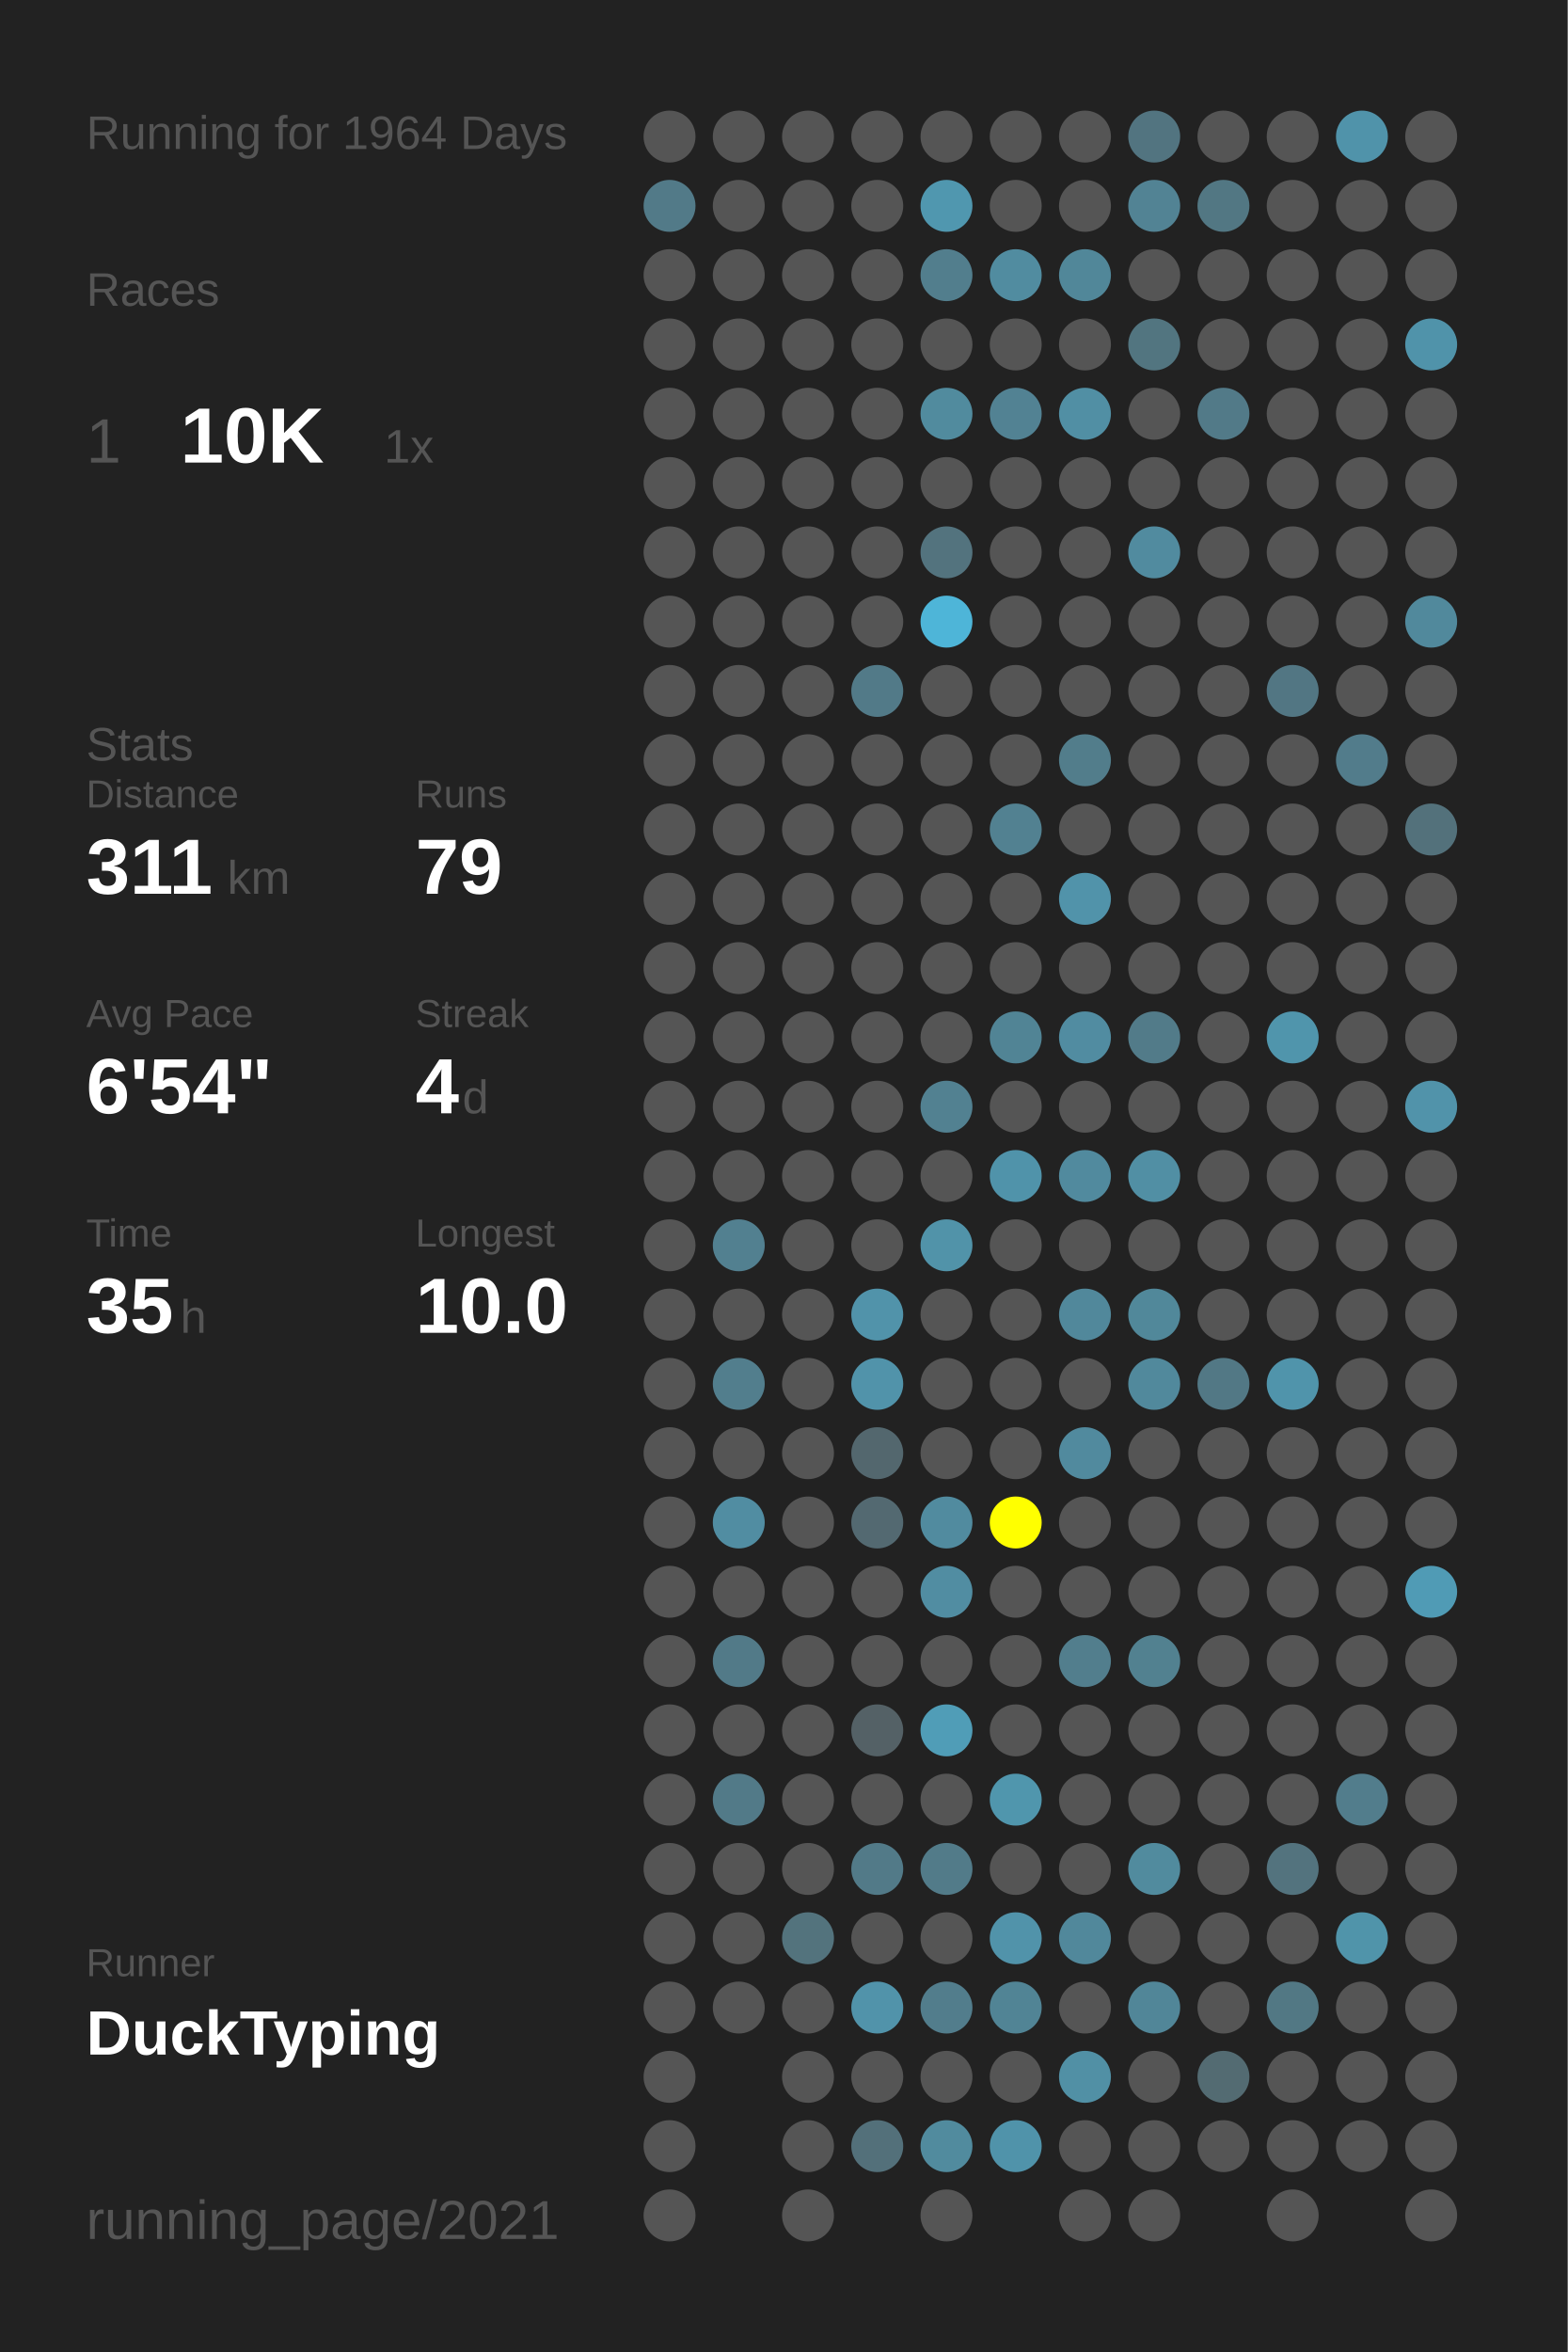
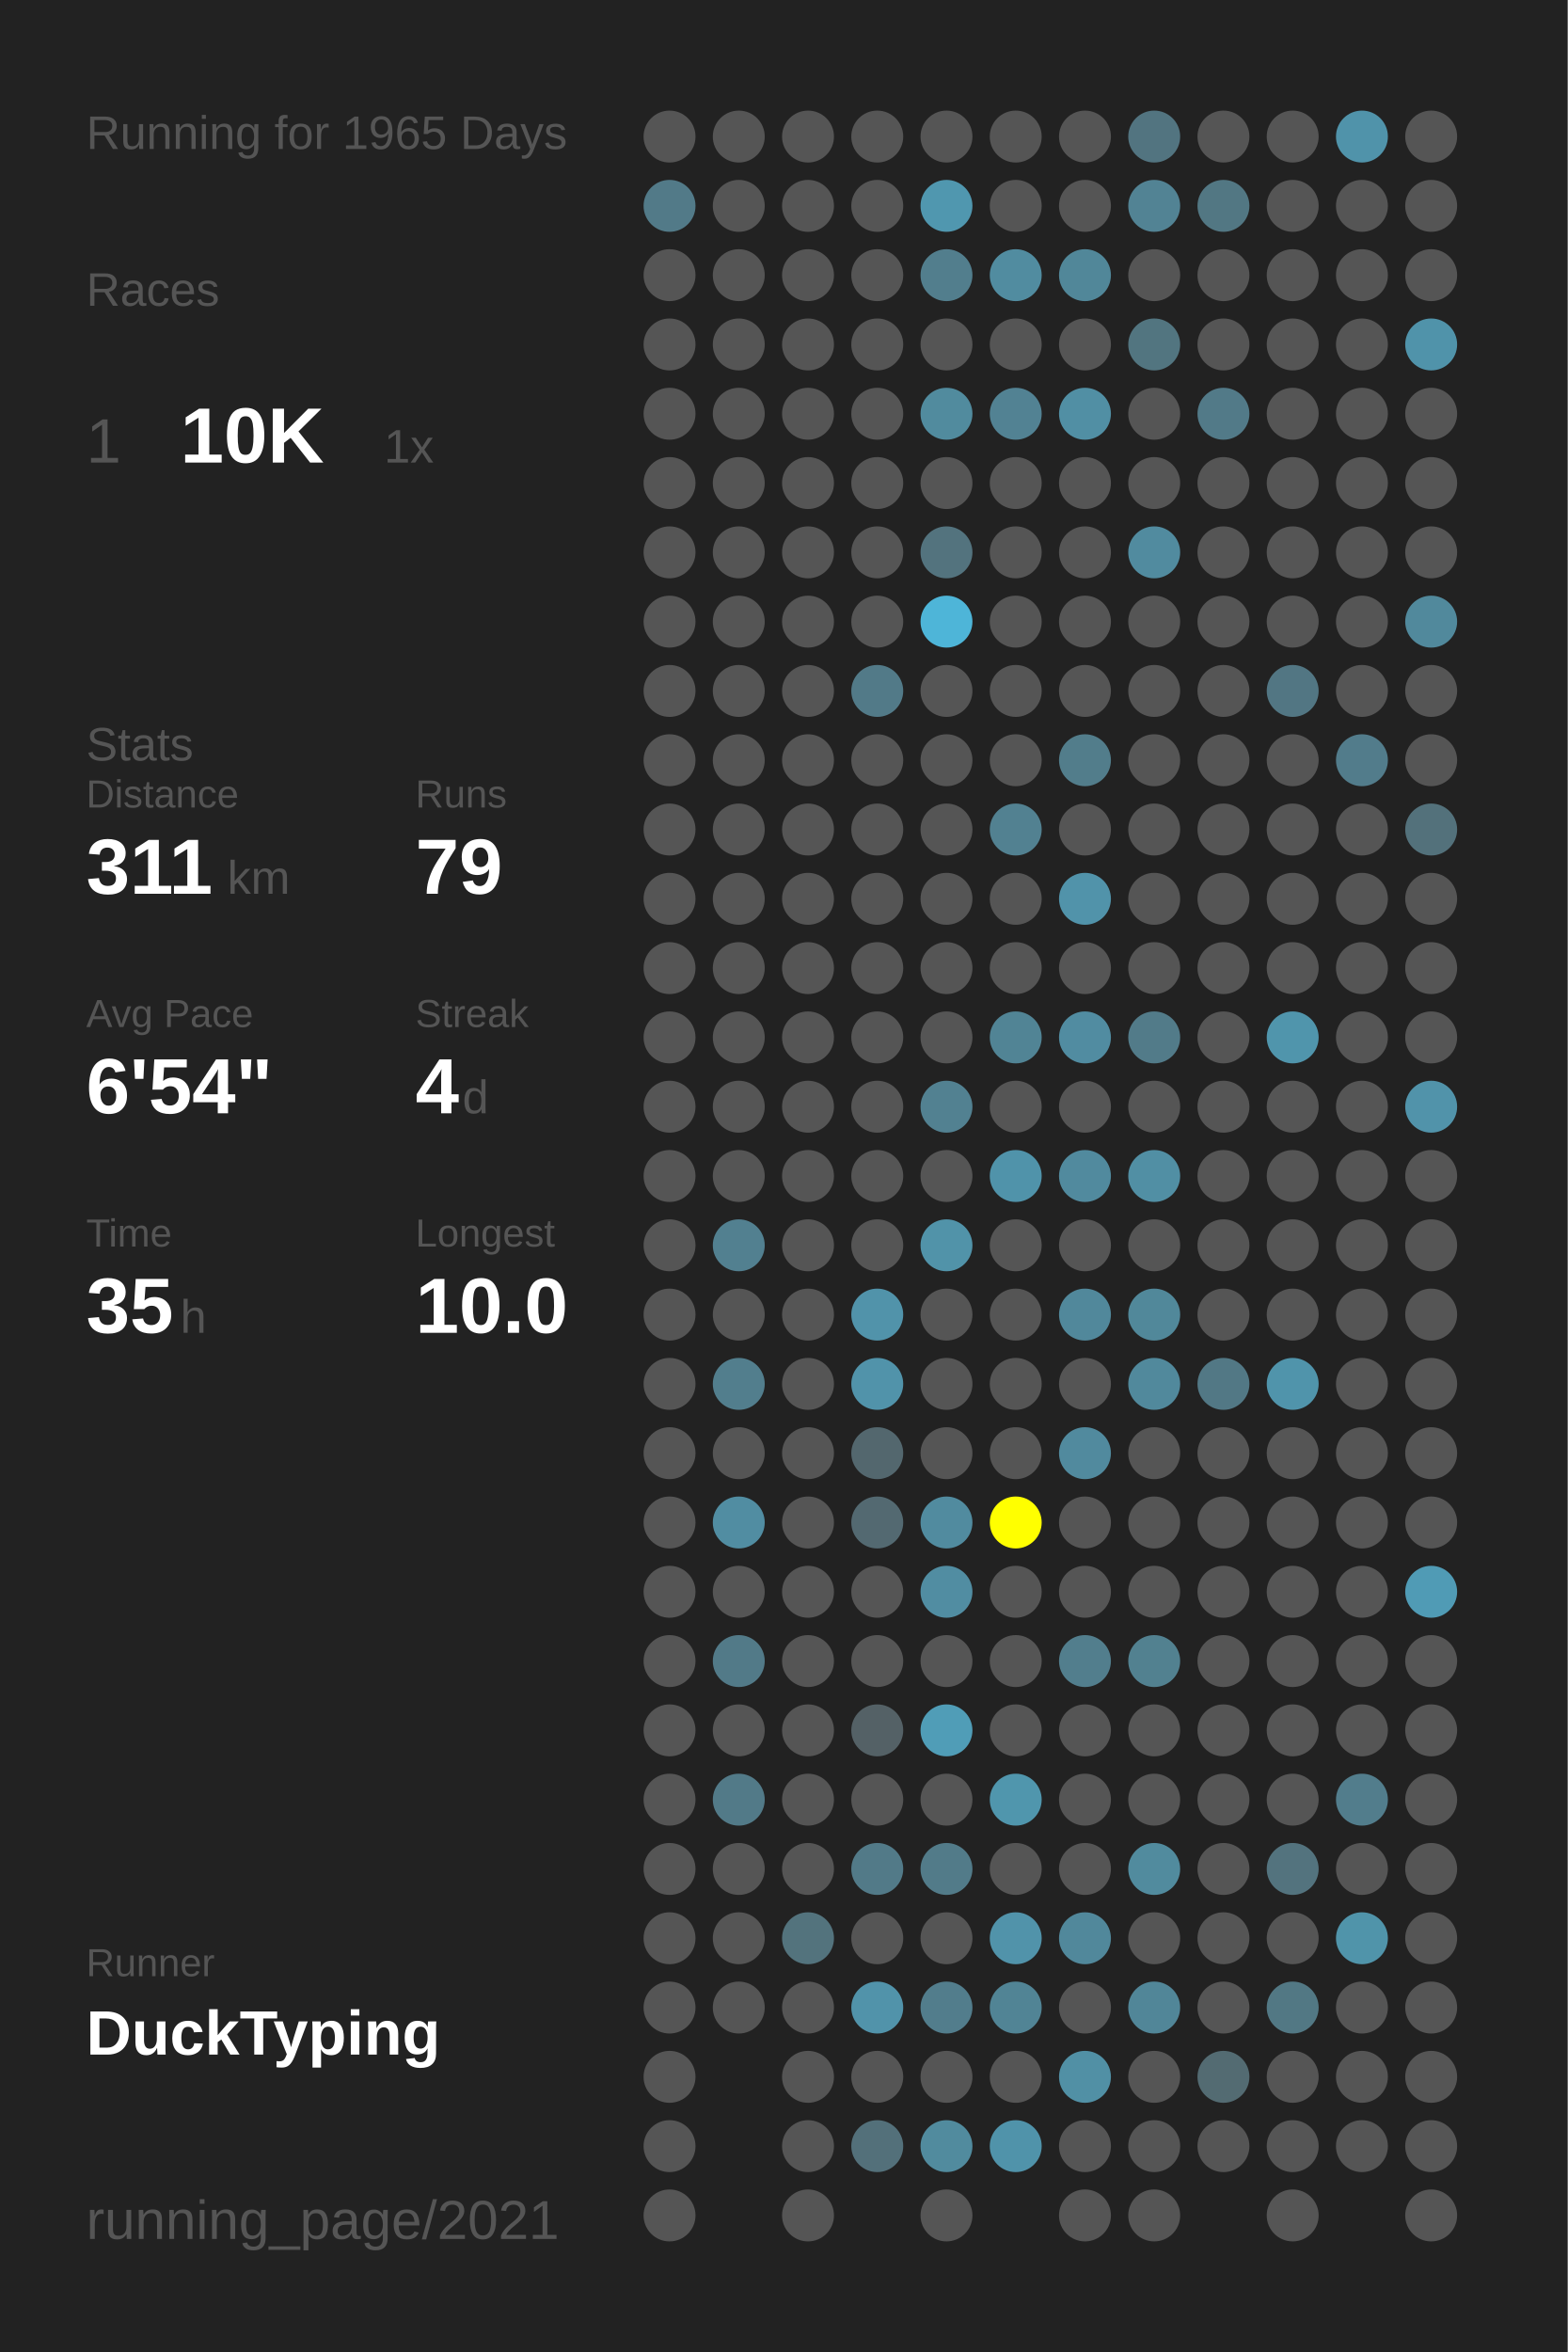
<svg xmlns="http://www.w3.org/2000/svg" baseProfile="full" height="300mm" version="1.1" viewBox="0,0,200,300" width="200mm">
  <defs />
  <rect fill="#222222" height="300" width="200" x="0" y="0" />
-   <text fill="#555555" style="font-size:6px; font-family:Arial;" x="11" y="19">Running for 1964 Days</text>
+   <text fill="#555555" style="font-size:6px; font-family:Arial;" x="11" y="19">Running for 1965 Days</text>
  <text fill="#555555" style="font-size:6px; font-family:Arial;" x="11" y="39">Races</text>
  <text fill="#555555" style="font-size:8px; font-family:Arial;" x="11" y="59">1</text>
  <text fill="#FFFFFF" style="font-size:10px; font-family:Arial; font-weight:bold;" x="23" y="59">10K</text>
  <text fill="#555555" style="font-size:6px; font-family:Arial;" x="49" y="59">1x</text>
  <text fill="#555555" style="font-size:6px; font-family:Arial;" x="11" y="97">Stats</text>
  <text fill="#555555" style="font-size:5px; font-family:Arial;" x="11" y="103">Distance</text>
  <text fill="#FFFFFF" style="font-size:10px; font-family:Arial; font-weight:bold;" x="11" y="114">311</text>
  <text fill="#555555" style="font-size:6px; font-family:Arial;" x="29" y="114">km</text>
  <text fill="#555555" style="font-size:5px; font-family:Arial;" x="53" y="103">Runs</text>
  <text fill="#FFFFFF" style="font-size:10px; font-family:Arial; font-weight:bold;" x="53" y="114">79</text>
  <text fill="#555555" style="font-size:5px; font-family:Arial;" x="11" y="131">Avg Pace</text>
  <text fill="#FFFFFF" style="font-size:10px; font-family:Arial; font-weight:bold;" x="11" y="142">6'54"</text>
  <text fill="#555555" style="font-size:5px; font-family:Arial;" x="53" y="131">Streak</text>
  <text fill="#FFFFFF" style="font-size:10px; font-family:Arial; font-weight:bold;" x="53" y="142">4</text>
  <text fill="#555555" style="font-size:6px; font-family:Arial;" x="59" y="142">d</text>
  <text fill="#555555" style="font-size:5px; font-family:Arial;" x="11" y="159">Time</text>
  <text fill="#FFFFFF" style="font-size:10px; font-family:Arial; font-weight:bold;" x="11" y="170">35</text>
  <text fill="#555555" style="font-size:6px; font-family:Arial;" x="23" y="170">h</text>
  <text fill="#555555" style="font-size:5px; font-family:Arial;" x="53" y="159">Longest</text>
  <text fill="#FFFFFF" style="font-size:10px; font-family:Arial; font-weight:bold;" x="53" y="170">10.0</text>
  <text fill="#555555" style="font-size:5px; font-family:Arial;" x="11" y="252.065">Runner</text>
  <text fill="#FFFFFF" style="font-size:8px; font-family:Arial; font-weight:bold;" x="11" y="262.065">DuckTyping</text>
  <text fill="#555555" style="font-size:7px; font-family:Arial;" x="11" y="285.581">running_page/2021</text>
  <circle cx="85.417" cy="17.419" fill="#555555" r="3.312" />
  <circle cx="85.417" cy="26.258" fill="#527a88" r="3.312" />
  <circle cx="85.417" cy="35.097" fill="#555555" r="3.312" />
  <circle cx="85.417" cy="43.935" fill="#555555" r="3.312" />
  <circle cx="85.417" cy="52.774" fill="#555555" r="3.312" />
  <circle cx="85.417" cy="61.613" fill="#555555" r="3.312" />
  <circle cx="85.417" cy="70.452" fill="#555555" r="3.312" />
  <circle cx="85.417" cy="79.29" fill="#555555" r="3.312" />
  <circle cx="85.417" cy="88.129" fill="#555555" r="3.312" />
  <circle cx="85.417" cy="96.968" fill="#555555" r="3.312" />
  <circle cx="85.417" cy="105.806" fill="#555555" r="3.312" />
  <circle cx="85.417" cy="114.645" fill="#555555" r="3.312" />
  <circle cx="85.417" cy="123.484" fill="#555555" r="3.312" />
  <circle cx="85.417" cy="132.323" fill="#555555" r="3.312" />
  <circle cx="85.417" cy="141.161" fill="#555555" r="3.312" />
  <circle cx="85.417" cy="150" fill="#555555" r="3.312" />
  <circle cx="85.417" cy="158.839" fill="#555555" r="3.312" />
  <circle cx="85.417" cy="167.677" fill="#555555" r="3.312" />
  <circle cx="85.417" cy="176.516" fill="#555555" r="3.312" />
  <circle cx="85.417" cy="185.355" fill="#555555" r="3.312" />
  <circle cx="85.417" cy="194.194" fill="#555555" r="3.312" />
  <circle cx="85.417" cy="203.032" fill="#555555" r="3.312" />
  <circle cx="85.417" cy="211.871" fill="#555555" r="3.312" />
  <circle cx="85.417" cy="220.71" fill="#555555" r="3.312" />
  <circle cx="85.417" cy="229.548" fill="#555555" r="3.312" />
  <circle cx="85.417" cy="238.387" fill="#555555" r="3.312" />
  <circle cx="85.417" cy="247.226" fill="#555555" r="3.312" />
  <circle cx="85.417" cy="256.065" fill="#555555" r="3.312" />
  <circle cx="85.417" cy="264.903" fill="#555555" r="3.312" />
  <circle cx="85.417" cy="273.742" fill="#555555" r="3.312" />
  <circle cx="85.417" cy="282.581" fill="#555555" r="3.312" />
  <circle cx="94.25" cy="17.419" fill="#555555" r="3.312" />
  <circle cx="94.25" cy="26.258" fill="#555555" r="3.312" />
  <circle cx="94.25" cy="35.097" fill="#555555" r="3.312" />
  <circle cx="94.25" cy="43.935" fill="#555555" r="3.312" />
  <circle cx="94.25" cy="52.774" fill="#555555" r="3.312" />
  <circle cx="94.25" cy="61.613" fill="#555555" r="3.312" />
  <circle cx="94.25" cy="70.452" fill="#555555" r="3.312" />
  <circle cx="94.25" cy="79.29" fill="#555555" r="3.312" />
  <circle cx="94.25" cy="88.129" fill="#555555" r="3.312" />
  <circle cx="94.25" cy="96.968" fill="#555555" r="3.312" />
  <circle cx="94.25" cy="105.806" fill="#555555" r="3.312" />
  <circle cx="94.25" cy="114.645" fill="#555555" r="3.312" />
  <circle cx="94.25" cy="123.484" fill="#555555" r="3.312" />
  <circle cx="94.25" cy="132.323" fill="#555555" r="3.312" />
  <circle cx="94.25" cy="141.161" fill="#555555" r="3.312" />
  <circle cx="94.25" cy="150" fill="#555555" r="3.312" />
  <circle cx="94.25" cy="158.839" fill="#528090" r="3.312" />
  <circle cx="94.25" cy="167.677" fill="#555555" r="3.312" />
  <circle cx="94.25" cy="176.516" fill="#527e8d" r="3.312" />
  <circle cx="94.25" cy="185.355" fill="#555555" r="3.312" />
  <circle cx="94.25" cy="194.194" fill="#518da2" r="3.312" />
  <circle cx="94.25" cy="203.032" fill="#555555" r="3.312" />
  <circle cx="94.25" cy="211.871" fill="#527a88" r="3.312" />
  <circle cx="94.25" cy="220.71" fill="#555555" r="3.312" />
  <circle cx="94.25" cy="229.548" fill="#527a88" r="3.312" />
  <circle cx="94.25" cy="238.387" fill="#555555" r="3.312" />
  <circle cx="94.25" cy="247.226" fill="#555555" r="3.312" />
  <circle cx="94.25" cy="256.065" fill="#555555" r="3.312" />
  <circle cx="103.083" cy="17.419" fill="#555555" r="3.312" />
  <circle cx="103.083" cy="26.258" fill="#555555" r="3.312" />
  <circle cx="103.083" cy="35.097" fill="#555555" r="3.312" />
  <circle cx="103.083" cy="43.935" fill="#555555" r="3.312" />
  <circle cx="103.083" cy="52.774" fill="#555555" r="3.312" />
  <circle cx="103.083" cy="61.613" fill="#555555" r="3.312" />
  <circle cx="103.083" cy="70.452" fill="#555555" r="3.312" />
  <circle cx="103.083" cy="79.29" fill="#555555" r="3.312" />
  <circle cx="103.083" cy="88.129" fill="#555555" r="3.312" />
  <circle cx="103.083" cy="96.968" fill="#555555" r="3.312" />
  <circle cx="103.083" cy="105.806" fill="#555555" r="3.312" />
  <circle cx="103.083" cy="114.645" fill="#555555" r="3.312" />
  <circle cx="103.083" cy="123.484" fill="#555555" r="3.312" />
  <circle cx="103.083" cy="132.323" fill="#555555" r="3.312" />
  <circle cx="103.083" cy="141.161" fill="#555555" r="3.312" />
  <circle cx="103.083" cy="150" fill="#555555" r="3.312" />
  <circle cx="103.083" cy="158.839" fill="#555555" r="3.312" />
  <circle cx="103.083" cy="167.677" fill="#555555" r="3.312" />
  <circle cx="103.083" cy="176.516" fill="#555555" r="3.312" />
  <circle cx="103.083" cy="185.355" fill="#555555" r="3.312" />
  <circle cx="103.083" cy="194.194" fill="#555555" r="3.312" />
  <circle cx="103.083" cy="203.032" fill="#555555" r="3.312" />
  <circle cx="103.083" cy="211.871" fill="#555555" r="3.312" />
  <circle cx="103.083" cy="220.71" fill="#555555" r="3.312" />
  <circle cx="103.083" cy="229.548" fill="#555555" r="3.312" />
  <circle cx="103.083" cy="238.387" fill="#555555" r="3.312" />
  <circle cx="103.083" cy="247.226" fill="#53737d" r="3.312" />
  <circle cx="103.083" cy="256.065" fill="#555555" r="3.312" />
  <circle cx="103.083" cy="264.903" fill="#555555" r="3.312" />
  <circle cx="103.083" cy="273.742" fill="#555555" r="3.312" />
  <circle cx="103.083" cy="282.581" fill="#555555" r="3.312" />
  <circle cx="111.917" cy="17.419" fill="#555555" r="3.312" />
  <circle cx="111.917" cy="26.258" fill="#555555" r="3.312" />
  <circle cx="111.917" cy="35.097" fill="#555555" r="3.312" />
  <circle cx="111.917" cy="43.935" fill="#555555" r="3.312" />
  <circle cx="111.917" cy="52.774" fill="#555555" r="3.312" />
  <circle cx="111.917" cy="61.613" fill="#555555" r="3.312" />
  <circle cx="111.917" cy="70.452" fill="#555555" r="3.312" />
  <circle cx="111.917" cy="79.29" fill="#555555" r="3.312" />
  <circle cx="111.917" cy="88.129" fill="#527a88" r="3.312" />
  <circle cx="111.917" cy="96.968" fill="#555555" r="3.312" />
  <circle cx="111.917" cy="105.806" fill="#555555" r="3.312" />
  <circle cx="111.917" cy="114.645" fill="#555555" r="3.312" />
  <circle cx="111.917" cy="123.484" fill="#555555" r="3.312" />
  <circle cx="111.917" cy="132.323" fill="#555555" r="3.312" />
  <circle cx="111.917" cy="141.161" fill="#555555" r="3.312" />
  <circle cx="111.917" cy="150" fill="#555555" r="3.312" />
  <circle cx="111.917" cy="158.839" fill="#555555" r="3.312" />
  <circle cx="111.917" cy="167.677" fill="#5193aa" r="3.312" />
  <circle cx="111.917" cy="176.516" fill="#5193aa" r="3.312" />
  <circle cx="111.917" cy="185.355" fill="#53676e" r="3.312" />
  <circle cx="111.917" cy="194.194" fill="#536971" r="3.312" />
  <circle cx="111.917" cy="203.032" fill="#555555" r="3.312" />
  <circle cx="111.917" cy="211.871" fill="#555555" r="3.312" />
  <circle cx="111.917" cy="220.71" fill="#546166" r="3.312" />
  <circle cx="111.917" cy="229.548" fill="#555555" r="3.312" />
  <circle cx="111.917" cy="238.387" fill="#527a88" r="3.312" />
  <circle cx="111.917" cy="247.226" fill="#555555" r="3.312" />
  <circle cx="111.917" cy="256.065" fill="#5193aa" r="3.312" />
  <circle cx="111.917" cy="264.903" fill="#555555" r="3.312" />
  <circle cx="111.917" cy="273.742" fill="#53707a" r="3.312" />
  <circle cx="120.75" cy="17.419" fill="#555555" r="3.312" />
  <circle cx="120.75" cy="26.258" fill="#5097af" r="3.312" />
  <circle cx="120.75" cy="35.097" fill="#527e8d" r="3.312" />
  <circle cx="120.75" cy="43.935" fill="#555555" r="3.312" />
  <circle cx="120.75" cy="52.774" fill="#518b9e" r="3.312" />
  <circle cx="120.75" cy="61.613" fill="#555555" r="3.312" />
  <circle cx="120.75" cy="70.452" fill="#53737e" r="3.312" />
  <circle cx="120.75" cy="79.29" fill="#4eb5d8" r="3.312" />
  <circle cx="120.75" cy="88.129" fill="#555555" r="3.312" />
  <circle cx="120.75" cy="96.968" fill="#555555" r="3.312" />
  <circle cx="120.75" cy="105.806" fill="#555555" r="3.312" />
  <circle cx="120.75" cy="114.645" fill="#555555" r="3.312" />
  <circle cx="120.75" cy="123.484" fill="#555555" r="3.312" />
  <circle cx="120.75" cy="132.323" fill="#555555" r="3.312" />
  <circle cx="120.75" cy="141.161" fill="#528191" r="3.312" />
  <circle cx="120.75" cy="150" fill="#555555" r="3.312" />
  <circle cx="120.75" cy="158.839" fill="#5193a9" r="3.312" />
  <circle cx="120.75" cy="167.677" fill="#555555" r="3.312" />
  <circle cx="120.75" cy="176.516" fill="#555555" r="3.312" />
  <circle cx="120.75" cy="185.355" fill="#555555" r="3.312" />
  <circle cx="120.75" cy="194.194" fill="#518b9f" r="3.312" />
  <circle cx="120.75" cy="203.032" fill="#518da2" r="3.312" />
  <circle cx="120.75" cy="211.871" fill="#555555" r="3.312" />
  <circle cx="120.75" cy="220.71" fill="#509db7" r="3.312" />
  <circle cx="120.75" cy="229.548" fill="#555555" r="3.312" />
  <circle cx="120.75" cy="238.387" fill="#527b89" r="3.312" />
  <circle cx="120.75" cy="247.226" fill="#555555" r="3.312" />
  <circle cx="120.75" cy="256.065" fill="#527d8c" r="3.312" />
  <circle cx="120.75" cy="264.903" fill="#555555" r="3.312" />
  <circle cx="120.75" cy="273.742" fill="#518b9e" r="3.312" />
  <circle cx="120.75" cy="282.581" fill="#555555" r="3.312" />
  <circle cx="129.583" cy="17.419" fill="#555555" r="3.312" />
  <circle cx="129.583" cy="26.258" fill="#555555" r="3.312" />
  <circle cx="129.583" cy="35.097" fill="#518ca0" r="3.312" />
  <circle cx="129.583" cy="43.935" fill="#555555" r="3.312" />
  <circle cx="129.583" cy="52.774" fill="#528293" r="3.312" />
  <circle cx="129.583" cy="61.613" fill="#555555" r="3.312" />
  <circle cx="129.583" cy="70.452" fill="#555555" r="3.312" />
  <circle cx="129.583" cy="79.29" fill="#555555" r="3.312" />
  <circle cx="129.583" cy="88.129" fill="#555555" r="3.312" />
  <circle cx="129.583" cy="96.968" fill="#555555" r="3.312" />
  <circle cx="129.583" cy="105.806" fill="#528191" r="3.312" />
  <circle cx="129.583" cy="114.645" fill="#555555" r="3.312" />
  <circle cx="129.583" cy="123.484" fill="#555555" r="3.312" />
  <circle cx="129.583" cy="132.323" fill="#518495" r="3.312" />
  <circle cx="129.583" cy="141.161" fill="#555555" r="3.312" />
  <circle cx="129.583" cy="150" fill="#5093aa" r="3.312" />
  <circle cx="129.583" cy="158.839" fill="#555555" r="3.312" />
  <circle cx="129.583" cy="167.677" fill="#555555" r="3.312" />
  <circle cx="129.583" cy="176.516" fill="#555555" r="3.312" />
  <circle cx="129.583" cy="185.355" fill="#555555" r="3.312" />
  <circle cx="129.583" cy="194.194" fill="#FFFF00" r="3.312" />
  <circle cx="129.583" cy="203.032" fill="#555555" r="3.312" />
  <circle cx="129.583" cy="211.871" fill="#555555" r="3.312" />
  <circle cx="129.583" cy="220.71" fill="#555555" r="3.312" />
  <circle cx="129.583" cy="229.548" fill="#5096ad" r="3.312" />
  <circle cx="129.583" cy="238.387" fill="#555555" r="3.312" />
  <circle cx="129.583" cy="247.226" fill="#5193aa" r="3.312" />
  <circle cx="129.583" cy="256.065" fill="#518495" r="3.312" />
  <circle cx="129.583" cy="264.903" fill="#555555" r="3.312" />
  <circle cx="129.583" cy="273.742" fill="#5093aa" r="3.312" />
  <circle cx="138.417" cy="17.419" fill="#555555" r="3.312" />
  <circle cx="138.417" cy="26.258" fill="#555555" r="3.312" />
  <circle cx="138.417" cy="35.097" fill="#518799" r="3.312" />
  <circle cx="138.417" cy="43.935" fill="#555555" r="3.312" />
  <circle cx="138.417" cy="52.774" fill="#518fa4" r="3.312" />
  <circle cx="138.417" cy="61.613" fill="#555555" r="3.312" />
  <circle cx="138.417" cy="70.452" fill="#555555" r="3.312" />
  <circle cx="138.417" cy="79.29" fill="#555555" r="3.312" />
  <circle cx="138.417" cy="88.129" fill="#555555" r="3.312" />
  <circle cx="138.417" cy="96.968" fill="#527d8b" r="3.312" />
  <circle cx="138.417" cy="105.806" fill="#555555" r="3.312" />
  <circle cx="138.417" cy="114.645" fill="#5193aa" r="3.312" />
  <circle cx="138.417" cy="123.484" fill="#555555" r="3.312" />
  <circle cx="138.417" cy="132.323" fill="#518ca1" r="3.312" />
  <circle cx="138.417" cy="141.161" fill="#555555" r="3.312" />
  <circle cx="138.417" cy="150" fill="#518a9e" r="3.312" />
  <circle cx="138.417" cy="158.839" fill="#555555" r="3.312" />
  <circle cx="138.417" cy="167.677" fill="#51889b" r="3.312" />
  <circle cx="138.417" cy="176.516" fill="#555555" r="3.312" />
  <circle cx="138.417" cy="185.355" fill="#518a9e" r="3.312" />
  <circle cx="138.417" cy="194.194" fill="#555555" r="3.312" />
  <circle cx="138.417" cy="203.032" fill="#555555" r="3.312" />
  <circle cx="138.417" cy="211.871" fill="#527e8d" r="3.312" />
  <circle cx="138.417" cy="220.71" fill="#555555" r="3.312" />
  <circle cx="138.417" cy="229.548" fill="#555555" r="3.312" />
  <circle cx="138.417" cy="238.387" fill="#555555" r="3.312" />
  <circle cx="138.417" cy="247.226" fill="#51889b" r="3.312" />
  <circle cx="138.417" cy="256.065" fill="#555555" r="3.312" />
  <circle cx="138.417" cy="264.903" fill="#5190a5" r="3.312" />
  <circle cx="138.417" cy="273.742" fill="#555555" r="3.312" />
  <circle cx="138.417" cy="282.581" fill="#555555" r="3.312" />
  <circle cx="147.25" cy="17.419" fill="#527480" r="3.312" />
  <circle cx="147.25" cy="26.258" fill="#528394" r="3.312" />
  <circle cx="147.25" cy="35.097" fill="#555555" r="3.312" />
  <circle cx="147.25" cy="43.935" fill="#527580" r="3.312" />
  <circle cx="147.25" cy="52.774" fill="#555555" r="3.312" />
  <circle cx="147.25" cy="61.613" fill="#555555" r="3.312" />
  <circle cx="147.25" cy="70.452" fill="#518b9f" r="3.312" />
  <circle cx="147.25" cy="79.29" fill="#555555" r="3.312" />
  <circle cx="147.25" cy="88.129" fill="#555555" r="3.312" />
  <circle cx="147.25" cy="96.968" fill="#555555" r="3.312" />
  <circle cx="147.25" cy="105.806" fill="#555555" r="3.312" />
  <circle cx="147.25" cy="114.645" fill="#555555" r="3.312" />
  <circle cx="147.25" cy="123.484" fill="#555555" r="3.312" />
  <circle cx="147.25" cy="132.323" fill="#527b89" r="3.312" />
  <circle cx="147.25" cy="141.161" fill="#555555" r="3.312" />
  <circle cx="147.25" cy="150" fill="#518fa4" r="3.312" />
  <circle cx="147.25" cy="158.839" fill="#555555" r="3.312" />
  <circle cx="147.25" cy="167.677" fill="#51889a" r="3.312" />
  <circle cx="147.25" cy="176.516" fill="#51899c" r="3.312" />
  <circle cx="147.25" cy="185.355" fill="#555555" r="3.312" />
  <circle cx="147.25" cy="194.194" fill="#555555" r="3.312" />
  <circle cx="147.25" cy="203.032" fill="#555555" r="3.312" />
  <circle cx="147.25" cy="211.871" fill="#528190" r="3.312" />
  <circle cx="147.25" cy="220.71" fill="#555555" r="3.312" />
  <circle cx="147.25" cy="229.548" fill="#555555" r="3.312" />
  <circle cx="147.25" cy="238.387" fill="#518b9e" r="3.312" />
  <circle cx="147.25" cy="247.226" fill="#555555" r="3.312" />
  <circle cx="147.25" cy="256.065" fill="#518698" r="3.312" />
  <circle cx="147.25" cy="264.903" fill="#555555" r="3.312" />
  <circle cx="147.25" cy="273.742" fill="#555555" r="3.312" />
  <circle cx="147.25" cy="282.581" fill="#555555" r="3.312" />
  <circle cx="156.083" cy="17.419" fill="#555555" r="3.312" />
  <circle cx="156.083" cy="26.258" fill="#527783" r="3.312" />
  <circle cx="156.083" cy="35.097" fill="#555555" r="3.312" />
  <circle cx="156.083" cy="43.935" fill="#555555" r="3.312" />
  <circle cx="156.083" cy="52.774" fill="#527a88" r="3.312" />
  <circle cx="156.083" cy="61.613" fill="#555555" r="3.312" />
  <circle cx="156.083" cy="70.452" fill="#555555" r="3.312" />
  <circle cx="156.083" cy="79.29" fill="#555555" r="3.312" />
  <circle cx="156.083" cy="88.129" fill="#555555" r="3.312" />
  <circle cx="156.083" cy="96.968" fill="#555555" r="3.312" />
  <circle cx="156.083" cy="105.806" fill="#555555" r="3.312" />
  <circle cx="156.083" cy="114.645" fill="#555555" r="3.312" />
  <circle cx="156.083" cy="123.484" fill="#555555" r="3.312" />
  <circle cx="156.083" cy="132.323" fill="#555555" r="3.312" />
  <circle cx="156.083" cy="141.161" fill="#555555" r="3.312" />
  <circle cx="156.083" cy="150" fill="#555555" r="3.312" />
  <circle cx="156.083" cy="158.839" fill="#555555" r="3.312" />
  <circle cx="156.083" cy="167.677" fill="#555555" r="3.312" />
  <circle cx="156.083" cy="176.516" fill="#527885" r="3.312" />
  <circle cx="156.083" cy="185.355" fill="#555555" r="3.312" />
  <circle cx="156.083" cy="194.194" fill="#555555" r="3.312" />
  <circle cx="156.083" cy="203.032" fill="#555555" r="3.312" />
  <circle cx="156.083" cy="211.871" fill="#555555" r="3.312" />
  <circle cx="156.083" cy="220.71" fill="#555555" r="3.312" />
  <circle cx="156.083" cy="229.548" fill="#555555" r="3.312" />
  <circle cx="156.083" cy="238.387" fill="#555555" r="3.312" />
  <circle cx="156.083" cy="247.226" fill="#555555" r="3.312" />
  <circle cx="156.083" cy="256.065" fill="#555555" r="3.312" />
  <circle cx="156.083" cy="264.903" fill="#536b72" r="3.312" />
  <circle cx="156.083" cy="273.742" fill="#555555" r="3.312" />
  <circle cx="164.917" cy="17.419" fill="#555555" r="3.312" />
  <circle cx="164.917" cy="26.258" fill="#555555" r="3.312" />
  <circle cx="164.917" cy="35.097" fill="#555555" r="3.312" />
  <circle cx="164.917" cy="43.935" fill="#555555" r="3.312" />
  <circle cx="164.917" cy="52.774" fill="#555555" r="3.312" />
  <circle cx="164.917" cy="61.613" fill="#555555" r="3.312" />
  <circle cx="164.917" cy="70.452" fill="#555555" r="3.312" />
  <circle cx="164.917" cy="79.29" fill="#555555" r="3.312" />
  <circle cx="164.917" cy="88.129" fill="#527683" r="3.312" />
  <circle cx="164.917" cy="96.968" fill="#555555" r="3.312" />
  <circle cx="164.917" cy="105.806" fill="#555555" r="3.312" />
  <circle cx="164.917" cy="114.645" fill="#555555" r="3.312" />
  <circle cx="164.917" cy="123.484" fill="#555555" r="3.312" />
  <circle cx="164.917" cy="132.323" fill="#5095ac" r="3.312" />
  <circle cx="164.917" cy="141.161" fill="#555555" r="3.312" />
  <circle cx="164.917" cy="150" fill="#555555" r="3.312" />
  <circle cx="164.917" cy="158.839" fill="#555555" r="3.312" />
  <circle cx="164.917" cy="167.677" fill="#555555" r="3.312" />
  <circle cx="164.917" cy="176.516" fill="#5094ab" r="3.312" />
  <circle cx="164.917" cy="185.355" fill="#555555" r="3.312" />
  <circle cx="164.917" cy="194.194" fill="#555555" r="3.312" />
  <circle cx="164.917" cy="203.032" fill="#555555" r="3.312" />
  <circle cx="164.917" cy="211.871" fill="#555555" r="3.312" />
  <circle cx="164.917" cy="220.71" fill="#555555" r="3.312" />
  <circle cx="164.917" cy="229.548" fill="#555555" r="3.312" />
  <circle cx="164.917" cy="238.387" fill="#53737e" r="3.312" />
  <circle cx="164.917" cy="247.226" fill="#555555" r="3.312" />
  <circle cx="164.917" cy="256.065" fill="#527884" r="3.312" />
  <circle cx="164.917" cy="264.903" fill="#555555" r="3.312" />
  <circle cx="164.917" cy="273.742" fill="#555555" r="3.312" />
  <circle cx="164.917" cy="282.581" fill="#555555" r="3.312" />
  <circle cx="173.75" cy="17.419" fill="#5093aa" r="3.312" />
  <circle cx="173.75" cy="26.258" fill="#555555" r="3.312" />
  <circle cx="173.75" cy="35.097" fill="#555555" r="3.312" />
  <circle cx="173.75" cy="43.935" fill="#555555" r="3.312" />
  <circle cx="173.75" cy="52.774" fill="#555555" r="3.312" />
  <circle cx="173.75" cy="61.613" fill="#555555" r="3.312" />
  <circle cx="173.75" cy="70.452" fill="#555555" r="3.312" />
  <circle cx="173.75" cy="79.29" fill="#555555" r="3.312" />
  <circle cx="173.75" cy="88.129" fill="#555555" r="3.312" />
  <circle cx="173.75" cy="96.968" fill="#527c8b" r="3.312" />
  <circle cx="173.75" cy="105.806" fill="#555555" r="3.312" />
  <circle cx="173.75" cy="114.645" fill="#555555" r="3.312" />
  <circle cx="173.75" cy="123.484" fill="#555555" r="3.312" />
  <circle cx="173.75" cy="132.323" fill="#555555" r="3.312" />
  <circle cx="173.75" cy="141.161" fill="#555555" r="3.312" />
  <circle cx="173.75" cy="150" fill="#555555" r="3.312" />
  <circle cx="173.75" cy="158.839" fill="#555555" r="3.312" />
  <circle cx="173.75" cy="167.677" fill="#555555" r="3.312" />
  <circle cx="173.75" cy="176.516" fill="#555555" r="3.312" />
  <circle cx="173.75" cy="185.355" fill="#555555" r="3.312" />
  <circle cx="173.75" cy="194.194" fill="#555555" r="3.312" />
  <circle cx="173.75" cy="203.032" fill="#555555" r="3.312" />
  <circle cx="173.75" cy="211.871" fill="#555555" r="3.312" />
  <circle cx="173.75" cy="220.71" fill="#555555" r="3.312" />
  <circle cx="173.75" cy="229.548" fill="#527d8c" r="3.312" />
  <circle cx="173.75" cy="238.387" fill="#555555" r="3.312" />
  <circle cx="173.75" cy="247.226" fill="#5094aa" r="3.312" />
  <circle cx="173.75" cy="256.065" fill="#555555" r="3.312" />
  <circle cx="173.75" cy="264.903" fill="#555555" r="3.312" />
  <circle cx="173.75" cy="273.742" fill="#555555" r="3.312" />
  <circle cx="182.583" cy="17.419" fill="#555555" r="3.312" />
  <circle cx="182.583" cy="26.258" fill="#555555" r="3.312" />
  <circle cx="182.583" cy="35.097" fill="#555555" r="3.312" />
  <circle cx="182.583" cy="43.935" fill="#5093aa" r="3.312" />
  <circle cx="182.583" cy="52.774" fill="#555555" r="3.312" />
  <circle cx="182.583" cy="61.613" fill="#555555" r="3.312" />
  <circle cx="182.583" cy="70.452" fill="#555555" r="3.312" />
  <circle cx="182.583" cy="79.29" fill="#51899c" r="3.312" />
  <circle cx="182.583" cy="88.129" fill="#555555" r="3.312" />
  <circle cx="182.583" cy="96.968" fill="#555555" r="3.312" />
  <circle cx="182.583" cy="105.806" fill="#53717b" r="3.312" />
  <circle cx="182.583" cy="114.645" fill="#555555" r="3.312" />
  <circle cx="182.583" cy="123.484" fill="#555555" r="3.312" />
  <circle cx="182.583" cy="132.323" fill="#555555" r="3.312" />
  <circle cx="182.583" cy="141.161" fill="#5193aa" r="3.312" />
  <circle cx="182.583" cy="150" fill="#555555" r="3.312" />
  <circle cx="182.583" cy="158.839" fill="#555555" r="3.312" />
  <circle cx="182.583" cy="167.677" fill="#555555" r="3.312" />
  <circle cx="182.583" cy="176.516" fill="#555555" r="3.312" />
  <circle cx="182.583" cy="185.355" fill="#555555" r="3.312" />
  <circle cx="182.583" cy="194.194" fill="#555555" r="3.312" />
  <circle cx="182.583" cy="203.032" fill="#509bb5" r="3.312" />
  <circle cx="182.583" cy="211.871" fill="#555555" r="3.312" />
  <circle cx="182.583" cy="220.71" fill="#555555" r="3.312" />
  <circle cx="182.583" cy="229.548" fill="#555555" r="3.312" />
  <circle cx="182.583" cy="238.387" fill="#555555" r="3.312" />
  <circle cx="182.583" cy="247.226" fill="#555555" r="3.312" />
  <circle cx="182.583" cy="256.065" fill="#555555" r="3.312" />
  <circle cx="182.583" cy="264.903" fill="#555555" r="3.312" />
  <circle cx="182.583" cy="273.742" fill="#555555" r="3.312" />
  <circle cx="182.583" cy="282.581" fill="#555555" r="3.312" />
</svg>
